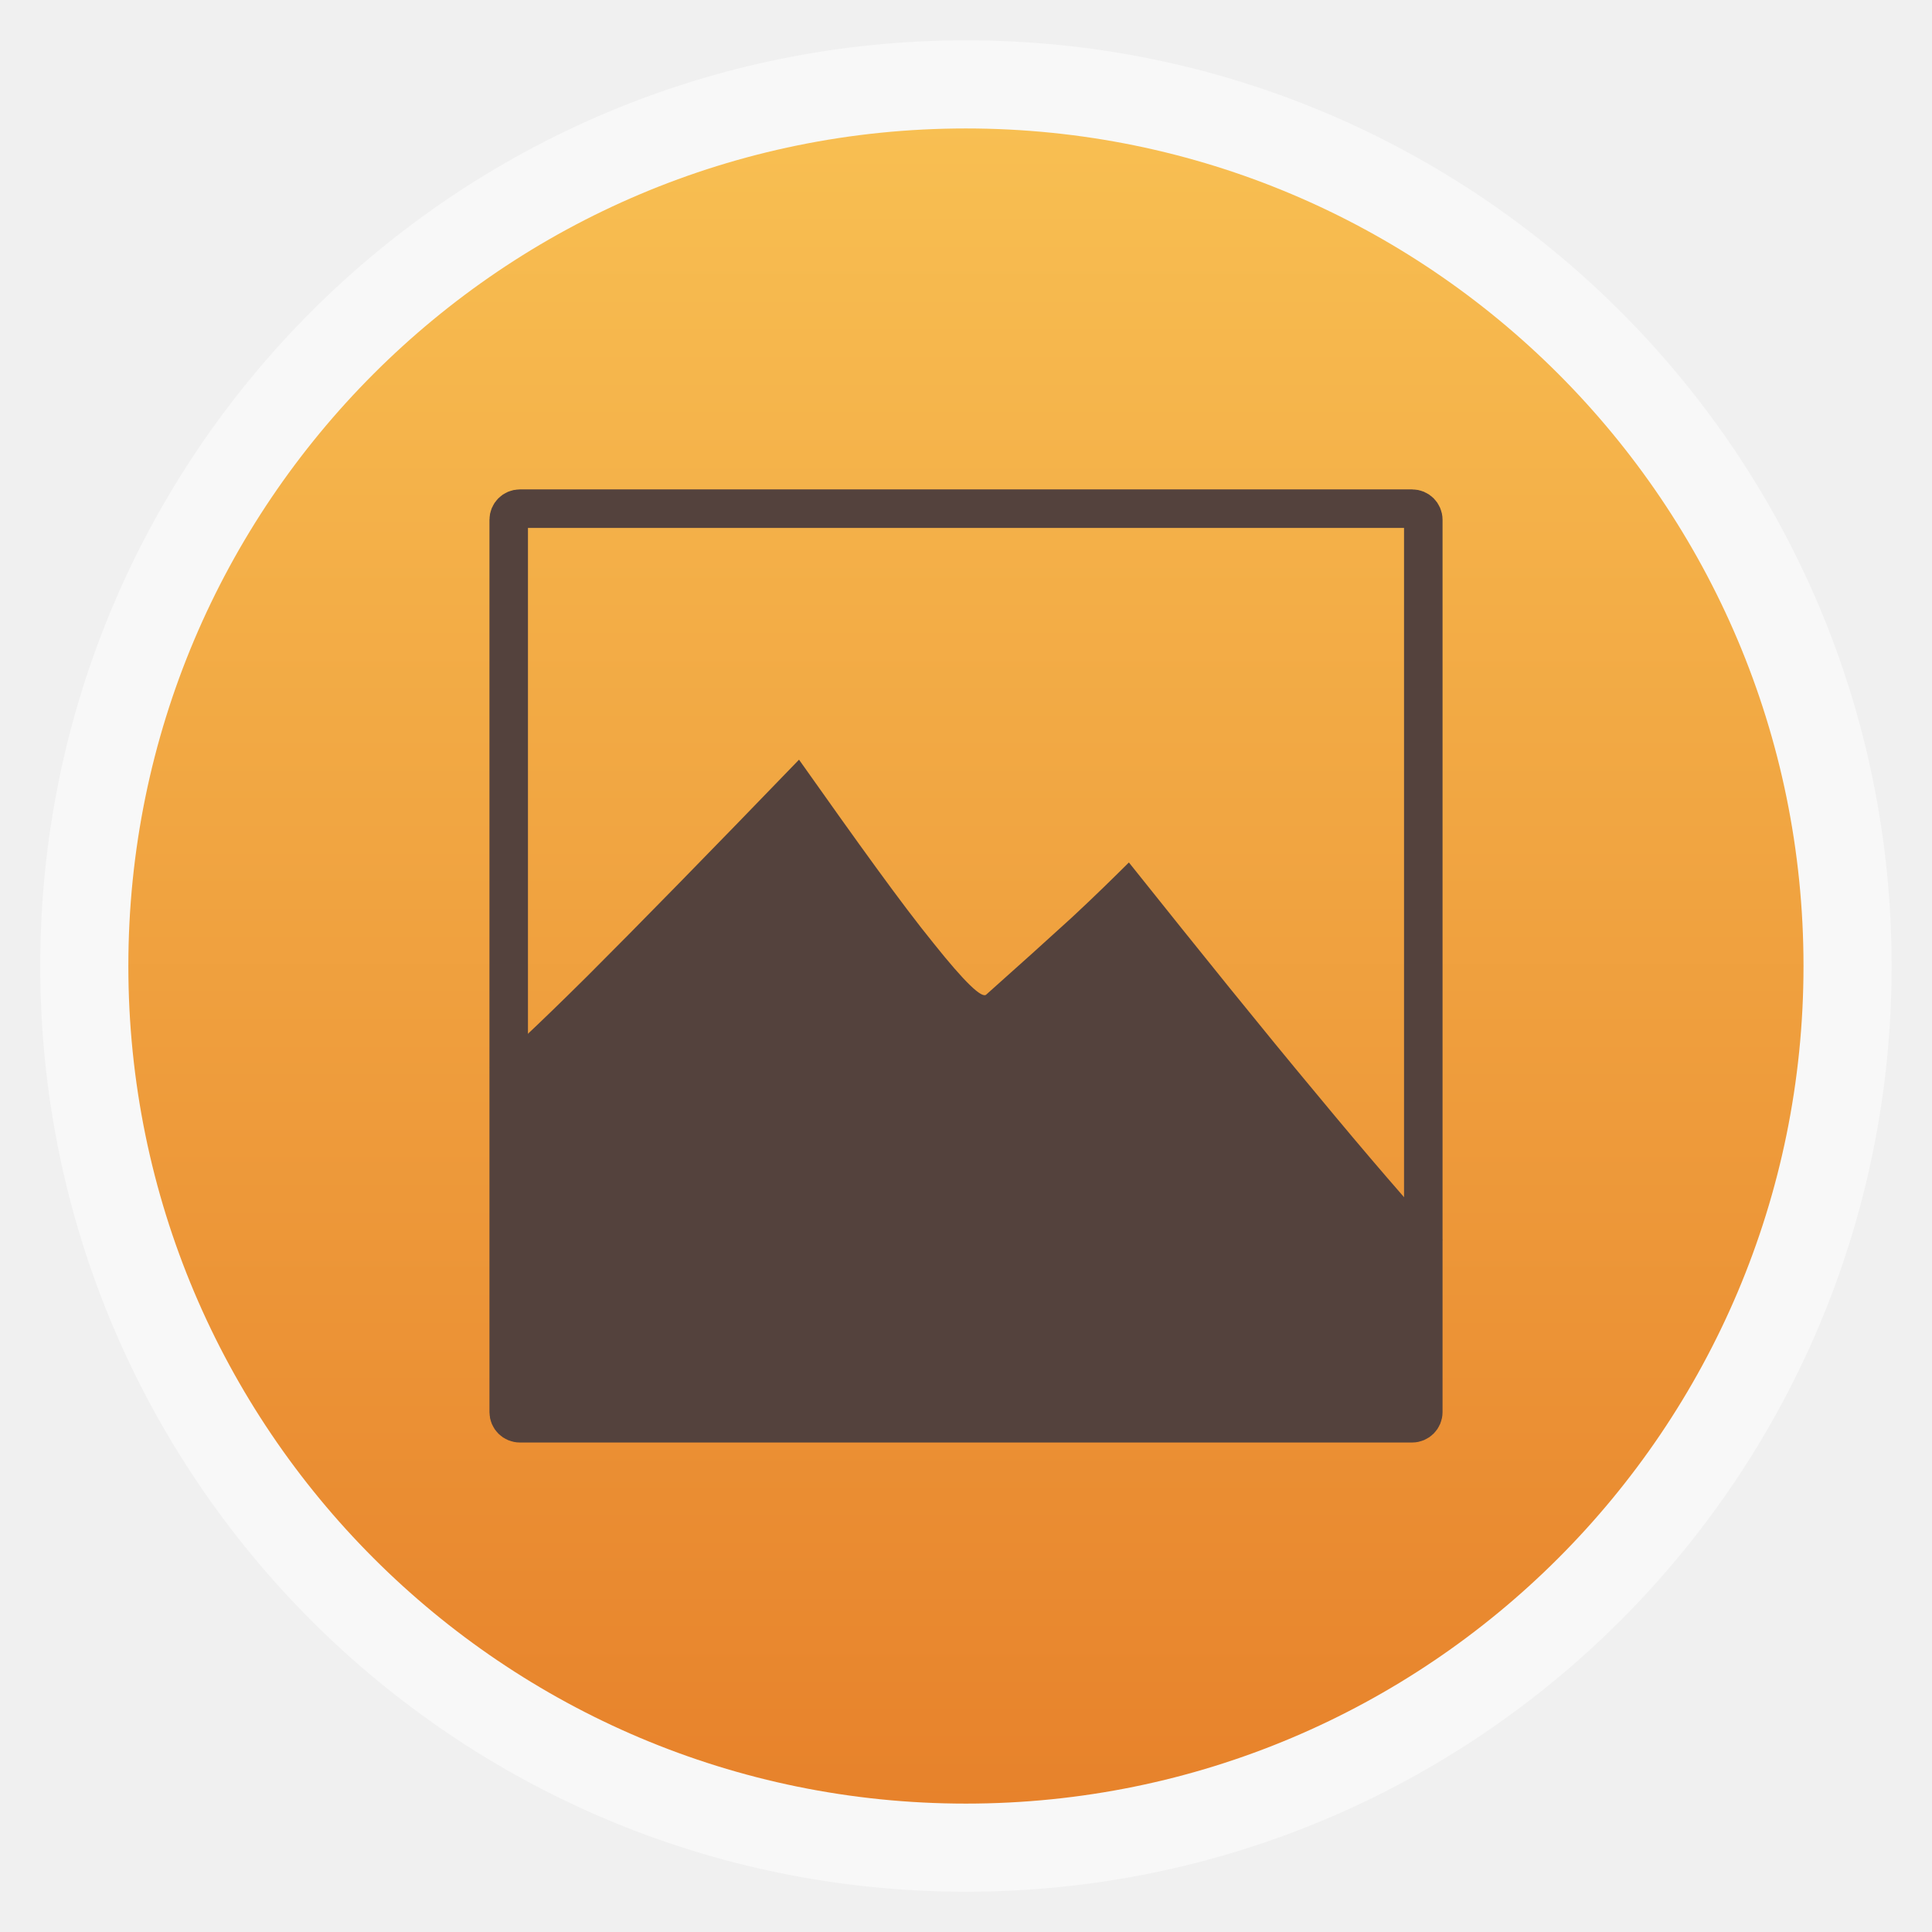
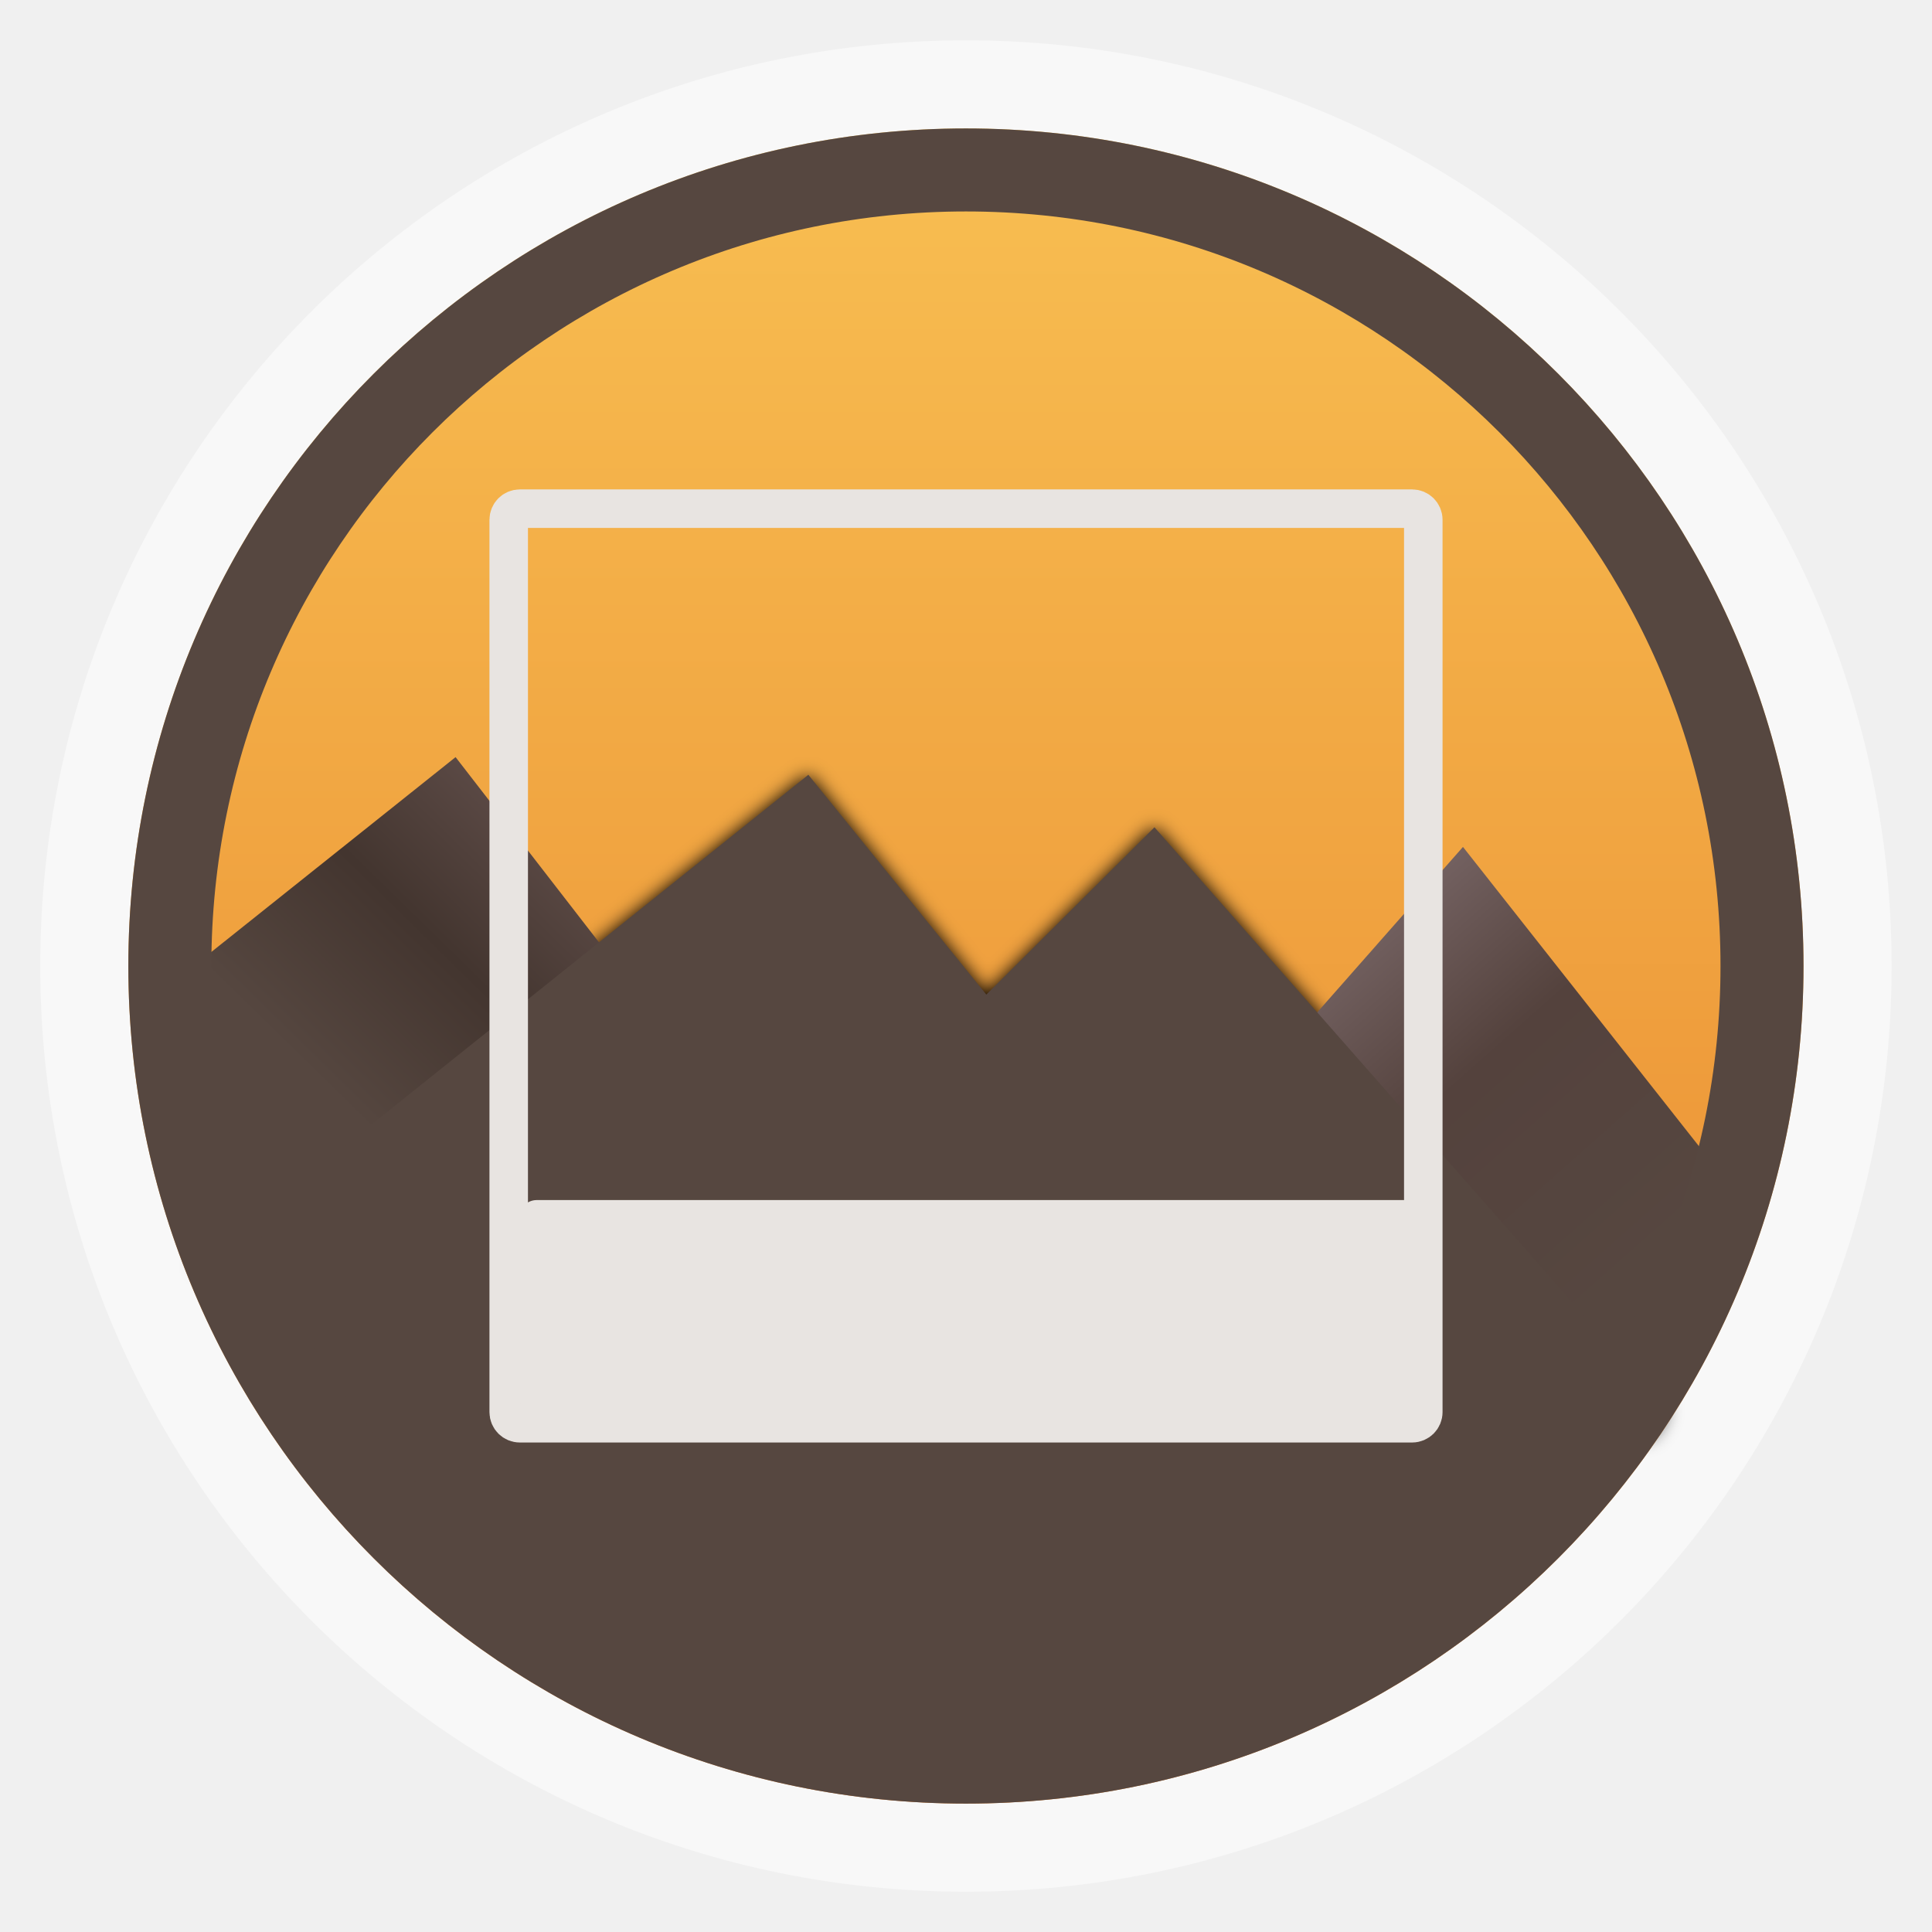
<svg xmlns="http://www.w3.org/2000/svg" xmlns:xlink="http://www.w3.org/1999/xlink" width="48" height="48" id="svg2" version="1.1" viewBox="0 0 13.547 13.547">
  <defs id="defs4">
+     <linearGradient id="linearGradient4115">
+       <stop style="stop-color:#ffffff;stop-opacity:1;" offset="0" id="stop4117" />
+       <stop style="stop-color:#fee67a;stop-opacity:1;" offset="1" id="stop4119" />
+     </linearGradient>
+     <linearGradient id="linearGradient4007">
+       <stop style="stop-color:#564740;stop-opacity:1;" offset="0" id="stop4009" />
+       <stop id="stop4023" offset="0.5" style="stop-color:#54423d;stop-opacity:1;" />
+       <stop style="stop-color:#837173;stop-opacity:1;" offset="1" id="stop4011" />
+     </linearGradient>
+     <linearGradient id="linearGradient3997">
+       <stop style="stop-color:#564740;stop-opacity:1;" offset="0" id="stop3999" />
+       <stop id="stop4015" offset="0.383" style="stop-color:#43352f;stop-opacity:1;" />
+       <stop style="stop-color:#725d5a;stop-opacity:1;" offset="1" id="stop4001" />
+     </linearGradient>
    <linearGradient id="linearGradient4460">
      <stop style="stop-color:#e7822b;stop-opacity:1;" offset="0" id="stop4462" />
      <stop style="stop-color:#f8bf52;stop-opacity:1;" offset="1" id="stop4464" />
    </linearGradient>
    <linearGradient xlink:href="#linearGradient4460" id="linearGradient4500" gradientUnits="userSpaceOnUse" gradientTransform="matrix(1.095238,0,0,1.095238,-133.0018,-9.568666)" x1="128.261" y1="279.096" x2="128.261" y2="268.33" />
    <linearGradient x2="0" gradientUnits="userSpaceOnUse" y2="1004.847" y1="1053.158" id="linearGradient3787" xlink:href="#linearGradient3896" />
    <linearGradient id="linearGradient3896">
      <stop id="stop3015" style="stop-color:#262626" offset="0" />
      <stop id="stop3017" style="stop-color:#7b7b7b" offset="1" />
    </linearGradient>
    <radialGradient r="20" fy="8.45" fx="7.496" cy="8.45" cx="7.496" gradientTransform="matrix(-0.2030062,9.194389,-16.91851,-0.3735512,398.5114,-1064.844)" gradientUnits="userSpaceOnUse" id="radialGradient6383" xlink:href="#linearGradient3811" />
    <radialGradient r="20" fy="8.45" fx="7.496" cy="8.45" cx="7.496" gradientTransform="matrix(2.0282874e-7,24.39764,-25.80979,-4.4949761e-7,473.0088,418.5335)" gradientUnits="userSpaceOnUse" id="radialGradient6381" xlink:href="#linearGradient6375" />
    <linearGradient y2="43.847" x2="13.209" y1="4.376" x1="13.209" gradientTransform="matrix(10.43977,0,0,10.43977,4.366388,548.35)" gradientUnits="userSpaceOnUse" id="linearGradient6322" xlink:href="#linearGradient3895-9-0-3-2-4" />
    <radialGradient r="20" fy="8.45" fx="7.496" cy="8.45" cx="7.496" gradientTransform="matrix(2.0282874e-7,24.39764,-25.80979,-4.4949761e-7,473.0088,418.5335)" gradientUnits="userSpaceOnUse" id="radialGradient6320" xlink:href="#linearGradient3811" />
    <radialGradient r="20" fy="8.45" fx="7.496" cy="8.45" cx="7.496" gradientTransform="matrix(-0.2030062,9.194389,-16.91851,-0.3735512,238.5114,-1064.844)" gradientUnits="userSpaceOnUse" id="radialGradient6316" xlink:href="#linearGradient3811" />
    <linearGradient y2="43" x2="24" y1="5" x1="24" gradientTransform="matrix(10.79041,0,0,10.79041,-4.048982,539.9347)" gradientUnits="userSpaceOnUse" id="linearGradient6313" xlink:href="#linearGradient3924" />
    <linearGradient y2="24.628" x2="20.055" y1="15.298" x1="16.626" gradientTransform="matrix(8.753431,0,0,13.71647,41.01499,521.9649)" gradientUnits="userSpaceOnUse" id="linearGradient6300" xlink:href="#linearGradient3811" />
    <linearGradient y2="24.628" x2="20.055" y1="15.298" x1="16.626" gradientTransform="matrix(8.753431,0,0,13.71647,41.01499,521.9649)" gradientUnits="userSpaceOnUse" id="linearGradient7136" xlink:href="#linearGradient8265-821-176-38-919-66-249-7-7" />
    <radialGradient r="157.5" fy="289.5" fx="254.5" cy="289.5" cx="254.5" gradientTransform="matrix(1.053736,0,0,1.041779,-13.67583,-12.09512)" gradientUnits="userSpaceOnUse" id="radialGradient7134" xlink:href="#linearGradient8775" />
    <linearGradient y2="43" x2="24" y1="5" x1="24" gradientTransform="matrix(10.79041,0,0,10.79041,-4.048982,539.9347)" gradientUnits="userSpaceOnUse" id="linearGradient7132" xlink:href="#linearGradient3924" />
    <radialGradient r="20" fy="8.45" fx="7.496" cy="8.45" cx="7.496" gradientTransform="matrix(-0.2030062,9.194389,-16.91851,-0.3735512,398.5114,-1064.844)" gradientUnits="userSpaceOnUse" id="radialGradient7130" xlink:href="#linearGradient8661" />
    <radialGradient r="159" fy="289.5" fx="254.5" cy="289.5" cx="254.5" gradientTransform="matrix(0.8384691,0,0,0.8384691,41.1096,46.76318)" gradientUnits="userSpaceOnUse" id="radialGradient7128" xlink:href="#linearGradient8265-821-176-38-919-66-249-7-7" />
    <linearGradient y2="43.847" x2="13.209" y1="4.376" x1="13.209" gradientTransform="matrix(10.43977,0,0,10.43977,4.366388,548.35)" gradientUnits="userSpaceOnUse" id="linearGradient7126" xlink:href="#linearGradient3895-9-0-3-2-4" />
    <radialGradient r="20" fy="8.45" fx="7.496" cy="8.45" cx="7.496" gradientTransform="matrix(2.0282874e-7,24.39764,-25.80979,-4.4949761e-7,473.0088,418.5335)" gradientUnits="userSpaceOnUse" id="radialGradient7124" xlink:href="#linearGradient8655" />
    <linearGradient y2="39.999" x2="25.058" y1="47.028" x1="25.058" gradientUnits="userSpaceOnUse" id="linearGradient7122" xlink:href="#linearGradient3702-501-757-0" />
    <radialGradient r="2.5" fy="43.5" fx="4.993" cy="43.5" cx="4.993" gradientTransform="matrix(2.003784,0,0,1.4,-20.01187,-104.4)" gradientUnits="userSpaceOnUse" id="radialGradient7120" xlink:href="#linearGradient3688-464-309-8" />
    <radialGradient r="2.5" fy="43.5" fx="4.993" cy="43.5" cx="4.993" gradientTransform="matrix(2.003784,0,0,1.4,27.98813,-17.4)" gradientUnits="userSpaceOnUse" id="radialGradient7118" xlink:href="#linearGradient3688-166-749-5" />
    <radialGradient r="35.338" fy="93.468" fx="-4.029" cy="93.468" cx="-4.029" gradientTransform="matrix(1,0,0,0.4364821,0,52.67068)" gradientUnits="userSpaceOnUse" id="radialGradient7116" xlink:href="#linearGradient3811" />
    <radialGradient r="157.5" fy="289.5" fx="254.5" cy="289.5" cx="254.5" gradientTransform="matrix(1.005903,7.5993956e-8,-7.5993953e-8,1.005903,-1.502318,-1.708968)" gradientUnits="userSpaceOnUse" id="radialGradient7114" xlink:href="#linearGradient8757" />
    <linearGradient y2="24.628" x2="20.055" y1="15.298" x1="16.626" gradientTransform="matrix(8.4234,0,0,13.19931,522.3497,569.6881)" gradientUnits="userSpaceOnUse" id="linearGradient7040" xlink:href="#linearGradient8265-821-176-38-919-66-249-7-7" />
    <radialGradient r="157.5" fy="289.5" fx="254.5" cy="289.5" cx="254.5" gradientTransform="matrix(1.053736,0,0,1.041779,-13.67583,-12.09512)" gradientUnits="userSpaceOnUse" id="radialGradient7038" xlink:href="#linearGradient8775" />
    <linearGradient y2="43" x2="24" y1="5" x1="24" gradientTransform="matrix(10.02065,0,0,10.02065,484.9621,598.4088)" gradientUnits="userSpaceOnUse" id="linearGradient7036" xlink:href="#linearGradient3924" />
    <radialGradient r="20" fy="8.45" fx="7.496" cy="8.45" cx="7.496" gradientTransform="matrix(-0.2030062,9.194389,-16.91851,-0.3735512,869.0484,-1104.844)" gradientUnits="userSpaceOnUse" id="radialGradient7034" xlink:href="#linearGradient8661" />
    <radialGradient r="159" fy="289.5" fx="254.5" cy="289.5" cx="254.5" gradientTransform="matrix(0.8384691,0,0,0.8384691,41.1096,46.76318)" gradientUnits="userSpaceOnUse" id="radialGradient7032" xlink:href="#linearGradient8265-821-176-38-919-66-249-7-7" />
    <linearGradient y2="43.847" x2="13.209" y1="4.376" x1="13.209" gradientTransform="matrix(10.43977,0,0,10.43977,474.9034,588.35)" gradientUnits="userSpaceOnUse" id="linearGradient7030" xlink:href="#linearGradient3895-9-0-3-2-4" />
    <radialGradient r="20" fy="8.45" fx="7.496" cy="8.45" cx="7.496" gradientTransform="matrix(2.0282874e-7,24.39764,-25.80979,-4.4949761e-7,943.5457,458.5335)" gradientUnits="userSpaceOnUse" id="radialGradient7028" xlink:href="#linearGradient8655" />
    <linearGradient y2="39.999" x2="25.058" y1="47.028" x1="25.058" gradientUnits="userSpaceOnUse" id="linearGradient7026" xlink:href="#linearGradient3702-501-757-0" />
    <radialGradient r="2.5" fy="43.5" fx="4.993" cy="43.5" cx="4.993" gradientTransform="matrix(2.003784,0,0,1.4,-20.01187,-104.4)" gradientUnits="userSpaceOnUse" id="radialGradient7024" xlink:href="#linearGradient3688-464-309-8" />
    <radialGradient r="2.5" fy="43.5" fx="4.993" cy="43.5" cx="4.993" gradientTransform="matrix(2.003784,0,0,1.4,27.98813,-17.4)" gradientUnits="userSpaceOnUse" id="radialGradient7022" xlink:href="#linearGradient3688-166-749-5" />
    <radialGradient r="35.338" fy="93.468" fx="-4.029" cy="93.468" cx="-4.029" gradientTransform="matrix(1,0,0,0.4364821,0,52.67068)" gradientUnits="userSpaceOnUse" id="radialGradient7020" xlink:href="#linearGradient3811" />
    <radialGradient r="157.5" fy="289.5" fx="254.5" cy="289.5" cx="254.5" gradientTransform="matrix(1.005903,7.5993956e-8,-7.5993953e-8,1.005903,-1.502318,-1.708968)" gradientUnits="userSpaceOnUse" id="radialGradient7018" xlink:href="#linearGradient8757" />
    <radialGradient gradientTransform="matrix(0.8384691,0,0,0.8384691,41.1096,46.76318)" gradientUnits="userSpaceOnUse" r="159" fy="289.5" fx="254.5" cy="289.5" cx="254.5" id="radialGradient6898" xlink:href="#linearGradient8265-821-176-38-919-66-249-7-7" />
    <linearGradient y2="43.847" x2="13.209" y1="4.376" x1="13.209" gradientTransform="matrix(10.43977,0,0,10.43977,4.366388,548.35)" gradientUnits="userSpaceOnUse" id="linearGradient8867" xlink:href="#linearGradient3895-9-0-3-2-4" />
    <radialGradient r="20" fy="8.45" fx="7.496" cy="8.45" cx="7.496" gradientTransform="matrix(2.0282874e-7,24.39764,-25.80979,-4.4949761e-7,473.0088,418.5335)" gradientUnits="userSpaceOnUse" id="radialGradient8865" xlink:href="#linearGradient8655" />
    <radialGradient r="20" fy="8.45" fx="7.496" cy="8.45" cx="7.496" gradientTransform="matrix(-0.2030062,9.194389,-16.91851,-0.3735512,398.5114,-1064.844)" gradientUnits="userSpaceOnUse" id="radialGradient8862" xlink:href="#linearGradient8661" />
    <linearGradient y2="43" x2="24" y1="5" x1="24" gradientTransform="matrix(10.79041,0,0,10.79041,-4.048982,539.9347)" gradientUnits="userSpaceOnUse" id="linearGradient8858" xlink:href="#linearGradient3924" />
    <linearGradient y2="24.628" x2="20.055" y1="15.298" x1="16.626" gradientTransform="matrix(8.753431,0,0,13.71647,41.01499,521.9649)" gradientUnits="userSpaceOnUse" id="linearGradient8855" xlink:href="#linearGradient8265-821-176-38-919-66-249-7-7" />
    <radialGradient gradientTransform="matrix(1.053736,0,0,1.041779,-13.67583,-12.09512)" r="157.5" fy="289.5" fx="254.5" cy="289.5" cx="254.5" gradientUnits="userSpaceOnUse" id="radialGradient8773" xlink:href="#linearGradient8775" />
    <radialGradient gradientTransform="matrix(1.005903,7.5993956e-8,-7.5993953e-8,1.005903,-1.502318,-1.708968)" gradientUnits="userSpaceOnUse" r="157.5" fy="289.5" fx="254.5" cy="289.5" cx="254.5" id="radialGradient8763" xlink:href="#linearGradient8757" />
    <linearGradient y2="39.999" x2="25.058" y1="47.028" x1="25.058" gradientUnits="userSpaceOnUse" id="linearGradient7867" xlink:href="#linearGradient3702-501-757-0" />
    <radialGradient r="2.5" fy="43.5" fx="4.993" cy="43.5" cx="4.993" gradientTransform="matrix(2.003784,0,0,1.4,-20.01187,-104.4)" gradientUnits="userSpaceOnUse" id="radialGradient7865" xlink:href="#linearGradient3688-464-309-8" />
    <radialGradient r="2.5" fy="43.5" fx="4.993" cy="43.5" cx="4.993" gradientTransform="matrix(2.003784,0,0,1.4,27.98813,-17.4)" gradientUnits="userSpaceOnUse" id="radialGradient7863" xlink:href="#linearGradient3688-166-749-5" />
    <radialGradient r="35.338" fy="93.468" fx="-4.029" cy="93.468" cx="-4.029" gradientTransform="matrix(1,0,0,0.4364821,0,52.67068)" gradientUnits="userSpaceOnUse" id="radialGradient7861" xlink:href="#linearGradient3811" />
    <linearGradient id="linearGradient3811">
      <stop id="stop3813" offset="0" style="stop-color:#000000;stop-opacity:1;" />
      <stop id="stop3815" offset="1" style="stop-color:#000000;stop-opacity:0;" />
    </linearGradient>
    <radialGradient xlink:href="#linearGradient3811" id="radialGradient3902" gradientUnits="userSpaceOnUse" gradientTransform="matrix(1,0,0,0.4364821,0,52.67068)" cx="-4.029" cy="93.468" fx="-4.029" fy="93.468" r="35.338" />
    <linearGradient id="linearGradient3702-501-757-0">
      <stop offset="0" style="stop-color:#181818;stop-opacity:0" id="stop2895-0" />
      <stop offset="0.5" style="stop-color:#181818;stop-opacity:1" id="stop2897-2" />
      <stop offset="1" style="stop-color:#181818;stop-opacity:0" id="stop2899-6" />
    </linearGradient>
    <linearGradient gradientUnits="userSpaceOnUse" xlink:href="#linearGradient3702-501-757-0" id="linearGradient2459-7" y2="39.999" x2="25.058" y1="47.028" x1="25.058" />
    <linearGradient id="linearGradient3688-464-309-8">
      <stop offset="0" style="stop-color:#181818;stop-opacity:1" id="stop2889-9" />
      <stop offset="1" style="stop-color:#181818;stop-opacity:0" id="stop2891-4" />
    </linearGradient>
    <radialGradient gradientTransform="matrix(2.003784,0,0,1.4,-20.01187,-104.4)" gradientUnits="userSpaceOnUse" xlink:href="#linearGradient3688-464-309-8" id="radialGradient2457-5" fy="43.5" fx="4.993" r="2.5" cy="43.5" cx="4.993" />
    <linearGradient id="linearGradient3688-166-749-5">
      <stop offset="0" style="stop-color:#181818;stop-opacity:1" id="stop2883-0" />
      <stop offset="1" style="stop-color:#181818;stop-opacity:0" id="stop2885-5" />
    </linearGradient>
    <radialGradient gradientTransform="matrix(2.003784,0,0,1.4,27.98813,-17.4)" gradientUnits="userSpaceOnUse" xlink:href="#linearGradient3688-166-749-5" id="radialGradient2455-1" fy="43.5" fx="4.993" r="2.5" cy="43.5" cx="4.993" />
    <linearGradient id="linearGradient7665">
      <stop offset="0" style="stop-color:#dc6838;stop-opacity:1" id="stop7667" />
      <stop offset="1" style="stop-color:#ad3911;stop-opacity:1;" id="stop7669" />
    </linearGradient>
    <linearGradient id="linearGradient4644-104-3-3-6-2">
      <stop id="stop5237-6-5-1-7" style="stop-color:#ff7a35;stop-opacity:1;" offset="0" />
      <stop id="stop5239-4-6-4-8" style="stop-color:#f0431a;stop-opacity:1;" offset="1" />
    </linearGradient>
    <linearGradient id="linearGradient4067-0-2">
      <stop id="stop4069-2-9" offset="0" style="stop-color:#ffe452;stop-opacity:1;" />
      <stop id="stop4071-8-9" offset="1" style="stop-color:#ffeb41;stop-opacity:0;" />
    </linearGradient>
    <linearGradient id="linearGradient3895-9-0-3-2-4-9">
      <stop offset="0" style="stop-color:#dc6838;stop-opacity:1" id="stop3897-0-5-7-0-3-6" />
      <stop offset="1" style="stop-color:#ad3911;stop-opacity:1;" id="stop3899-8-7-06-7-9-6" />
    </linearGradient>
    <linearGradient id="linearGradient3895-9-0-3-2-4">
      <stop offset="0" style="stop-color:#911986;stop-opacity:1" id="stop3897-0-5-7-0-3" />
      <stop offset="1" style="stop-color:#ad1141;stop-opacity:1" id="stop3899-8-7-06-7-9" />
    </linearGradient>
    <linearGradient id="linearGradient3895-9-0-3-2-4-0">
      <stop offset="0" style="stop-color:#dc6838;stop-opacity:1" id="stop3897-0-5-7-0-3-0" />
      <stop offset="1" style="stop-color:#ad3911;stop-opacity:1;" id="stop3899-8-7-06-7-9-9" />
    </linearGradient>
    <linearGradient id="linearGradient3924">
      <stop offset="0" style="stop-color:#ffffff;stop-opacity:1;" id="stop3926" />
      <stop id="stop3928" style="stop-color:#ffffff;stop-opacity:0.235;" offset="0.063" />
      <stop offset="0.951" style="stop-color:#ffffff;stop-opacity:0.157;" id="stop3930" />
      <stop offset="1" style="stop-color:#ffffff;stop-opacity:0.392;" id="stop3932" />
    </linearGradient>
    <linearGradient id="linearGradient8265-821-176-38-919-66-249-7-7">
      <stop id="stop2687-1-9" style="stop-color:#ffffff;stop-opacity:1" offset="0" />
      <stop id="stop2689-5-4" style="stop-color:#ffffff;stop-opacity:0" offset="1" />
    </linearGradient>
    <linearGradient id="linearGradient8655">
      <stop offset="0" style="stop-color:#ac57ff;stop-opacity:1" id="stop8657" />
      <stop offset="1" style="stop-color:#f0431a;stop-opacity:1;" id="stop8659" />
    </linearGradient>
    <linearGradient id="linearGradient8661">
      <stop style="stop-color:#f90062;stop-opacity:1" offset="0" id="stop8663" />
      <stop style="stop-color:#ff418c;stop-opacity:0" offset="1" id="stop8665" />
    </linearGradient>
    <linearGradient id="linearGradient8757">
      <stop style="stop-color:white;stop-opacity:0" offset="0" id="stop8761" />
      <stop id="stop8767" offset="0.9" style="stop-color:white;stop-opacity:0" />
      <stop style="stop-color:white;stop-opacity:1" offset="1" id="stop8759" />
    </linearGradient>
    <linearGradient id="linearGradient8775">
      <stop id="stop8777" offset="0" style="stop-color:white;stop-opacity:0" />
      <stop style="stop-color:white;stop-opacity:0;" offset="0.511" id="stop7191" />
      <stop style="stop-color:white;stop-opacity:0" offset="0.851" id="stop8779" />
      <stop id="stop8781" offset="1" style="stop-color:white;stop-opacity:1" />
    </linearGradient>
    <linearGradient id="linearGradient6375">
      <stop style="stop-color:#2d2424;stop-opacity:0.883;" offset="0" id="stop6377" />
      <stop style="stop-color:#a3a3a3;stop-opacity:0.657;" offset="1" id="stop6379" />
    </linearGradient>
    <radialGradient gradientUnits="userSpaceOnUse" xlink:href="#linearGradient3895-9-0-3-2-4-0-1" id="radialGradient4432" r="128" gradientTransform="matrix(0.97656,0,0,0.97656,-16.5349,-236.25)" cy="160" cx="148.004" />
    <linearGradient id="linearGradient3895-9-0-3-2-4-0-1">
      <stop id="stop3124" style="stop-color:#dab0c7" offset="0" />
      <stop id="stop3126" style="stop-color:#772953" offset="1" />
    </linearGradient>
    <linearGradient x2="0" gradientUnits="userSpaceOnUse" y2="1004.847" y1="1053.158" id="linearGradient3008" xlink:href="#linearGradient3795" gradientTransform="translate(0,-1004.362)" />
    <linearGradient id="linearGradient3795">
      <stop id="stop4081" style="stop-color:#cd5c24" offset="0" />
      <stop id="stop4083" style="stop-color:#ff6700" offset="1" />
    </linearGradient>
    <radialGradient gradientUnits="userSpaceOnUse" xlink:href="#linearGradient3895-9-0-3-2-4-0-2" id="radialGradient4432-8" r="128" gradientTransform="matrix(0.97656,0,0,0.97656,-16.5349,-236.25)" cy="160" cx="148.004" />
    <linearGradient id="linearGradient3895-9-0-3-2-4-0-2">
      <stop id="stop3924" style="stop-color:#4ac0a9" offset="0" />
      <stop id="stop3926-3" style="stop-color:#005d44" offset="1" />
    </linearGradient>
+     <linearGradient xlink:href="#linearGradient4460-0" id="linearGradient4500-1" gradientUnits="userSpaceOnUse" gradientTransform="matrix(1.095238,0,0,1.095238,-133.0018,-9.568666)" x1="128.261" y1="279.096" x2="128.261" y2="268.33" />
+     <linearGradient id="linearGradient4460-0">
+       <stop style="stop-color:#e7822b;stop-opacity:1;" offset="0" id="stop4462-1" />
+       <stop style="stop-color:#f8bf52;stop-opacity:1;" offset="1" id="stop4464-4" />
+     </linearGradient>
+     <linearGradient xlink:href="#linearGradient3997" id="linearGradient4003" x1="7.352" y1="26.28" x2="15.592" y2="17.858" gradientUnits="userSpaceOnUse" />
+     <linearGradient xlink:href="#linearGradient4007" id="linearGradient4013" x1="41.386" y1="31.192" x2="32.61" y2="21.284" gradientUnits="userSpaceOnUse" />
+     <filter id="filter4045">
+       <feGaussianBlur stdDeviation="0.064" id="feGaussianBlur4047" />
+     </filter>
+     <filter id="filter4086">
+       <feGaussianBlur stdDeviation="0.026" id="feGaussianBlur4088" />
+     </filter>
+     <filter id="filter4109" x="-0.013" width="1.025" y="-0.285" height="1.57">
+       <feGaussianBlur stdDeviation="0.034" id="feGaussianBlur4111" />
+     </filter>
+     <radialGradient xlink:href="#linearGradient4115" id="radialGradient4121" cx="30.426" cy="16.214" fx="30.426" fy="16.214" r="2.128" gradientTransform="matrix(1,0,0,0.9726027,0,0.4551018)" gradientUnits="userSpaceOnUse" />
+     <filter id="filter4171">
+       <feGaussianBlur stdDeviation="0.042" id="feGaussianBlur4173" />
+     </filter>
  </defs>
  <g id="layer1" transform="translate(-1.8188194e-7,-283.4533)">
    <rect style="opacity:0.5;fill:#ffffff;fill-opacity:1;fill-rule:evenodd;stroke:none" id="rect3330" width="12.982" height="12.982" x="0.282" y="283.736" ry="6.491" />
    <rect ry="5.873" y="284.354" x="0.9" height="11.746" width="11.746" id="rect4498" style="fill:url(#linearGradient4500);fill-opacity:1;fill-rule:evenodd;stroke:none" />
-     <rect id="rect3137" style="fill:none;stroke:#54423d;stroke-width:0.27;stroke-linecap:round;stroke-opacity:1" height="6.413" rx="0.078" y="287.02" x="3.567" width="6.413" />
-     <g style="fill:#54423d;fill-opacity:1" transform="matrix(0.03350208,0,0,0.03350208,2.503372,292.8958)" id="g3937">
-       <rect width="188.847" x="33.896" y="177.314" rx="3.746" height="44.791" transform="translate(0,-208)" id="rect3939" style="fill:#54423d;fill-opacity:1" />
-       <path style="fill:#54423d;fill-opacity:1;fill-rule:evenodd" d="m 27.722,-58.346 c 2.874,-2.175 9.546,-8.356 20.473,-19.199 10.886,-10.877 25.453,-25.759 44.315,-45.304 12.344,17.438 21.429,30.145 28.139,38.398 6.555,8.218 10.197,11.706 11.079,10.739 6.978,-6.215 12.844,-11.499 17.904,-16.126 4.984,-4.627 8.854,-8.46 11.921,-11.499 15.334,19.199 28.062,35.014 39.218,48.377 10.963,13.26 19.668,23.308 26.415,30.697 l -29.617,0.362 c -3.45,8.909 -0.261,4.574 -8.236,5.023 -8.128,0.276 -8.126,2.395 -18.17,0.599 -10.081,-1.83 -11.594,6.004 -20.565,2.966 -9.047,-3.246 -23.492,1.798 -32.041,-1.517 C 109.931,-18.075 52.41,-7.781 43.208,-4.535 33.28,0.299 37.689,-63.215 27.722,-58.346 z" id="path3941" />
+     <path style="fill:#000000;fill-opacity:1;fill-rule:evenodd;filter:url(#filter4045)" d="m 5.668,288.886 1.248,1.541 1.179,-1.173 3.586,4.078 c -0.116,0.298 -0.149,0.167 -0.416,0.182 -0.272,0.009 -0.249,0.582 -0.586,0.522 -0.338,-0.061 -0.11,0.527 -0.411,0.425 -0.303,-0.109 -1.629,1.24 -1.916,1.129 -0.289,-0.109 -3.017,0.215 -3.533,-0.302 -0.166,0.081 -1.088,-0.445 -1.867,-1.226 -0.779,-0.781 -1.415,-1.816 -1.582,-1.735 z" id="path4027" />
+     <path style="fill:url(#linearGradient4013);fill-opacity:1;stroke:none;opacity:1" d="m 30.993,27.121 5.355,-6.079 6.652,8.437 c 0,0 -4,6.578 -4,6.531 0,-0.048 -8.007,-8.89 -8.007,-8.89 z" id="path3942" transform="matrix(0.2822222,0,0,0.2822222,1.8188194e-7,283.4533)" />
+     <path style="fill:url(#linearGradient4003);fill-opacity:1;stroke:none" d="m 16.023,24.886 -4.704,-6.075 -6.963,5.555 2.567,8.966 z" id="path3944" transform="matrix(0.2822222,0,0,0.2822222,1.8188194e-7,283.4533)" />
+     <path id="path3941" d="m 5.668,288.886 1.248,1.541 1.179,-1.173 3.586,4.078 c -0.116,0.298 -0.149,0.167 -0.416,0.182 -0.272,0.009 -0.249,0.582 -0.586,0.522 -0.338,-0.061 -0.11,0.527 -0.411,0.425 -0.303,-0.109 -1.629,1.24 -1.916,1.129 -0.289,-0.109 -3.017,0.215 -3.533,-0.302 -0.166,0.081 -1.088,-0.445 -1.867,-1.226 -0.779,-0.781 -1.415,-1.816 -1.582,-1.735 z" style="fill:#564740;fill-opacity:1;fill-rule:evenodd" />
+     <rect ry="5.582" y="284.645" x="1.191" height="11.164" width="11.164" id="rect4498-0" style="fill:none;stroke:#564740;stroke-width:0.582;stroke-miterlimit:4;stroke-opacity:1;stroke-dasharray:none" />
+     <g id="g3938">
+       <rect width="6.327" x="3.639" y="291.868" rx="0.125" height="1.501" id="rect3939" style="fill:#e8e4e1;fill-opacity:1" />
+       <rect width="6.413" x="3.567" y="287.02" rx="0.078" height="6.413" style="fill:none;stroke:#e8e4e1;stroke-width:0.27;stroke-linecap:round;stroke-opacity:1" id="rect3137" />
    </g>
  </g>
</svg>
